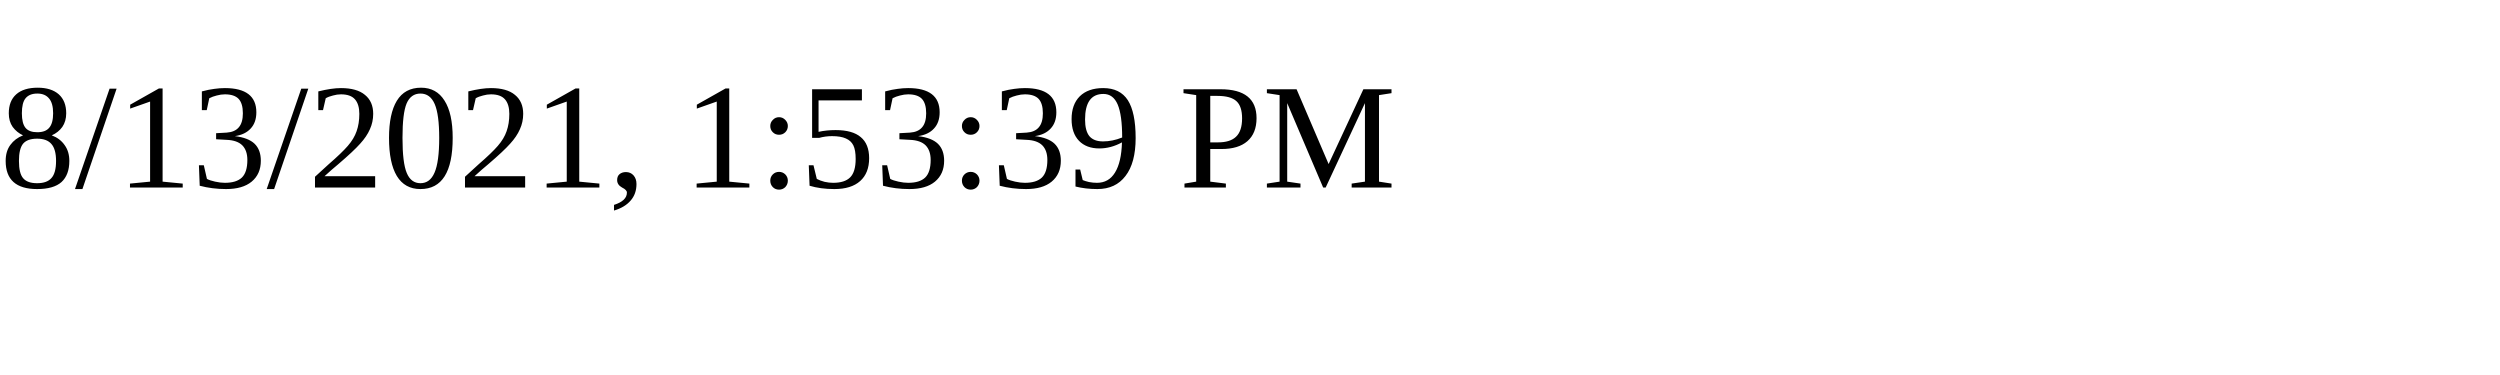
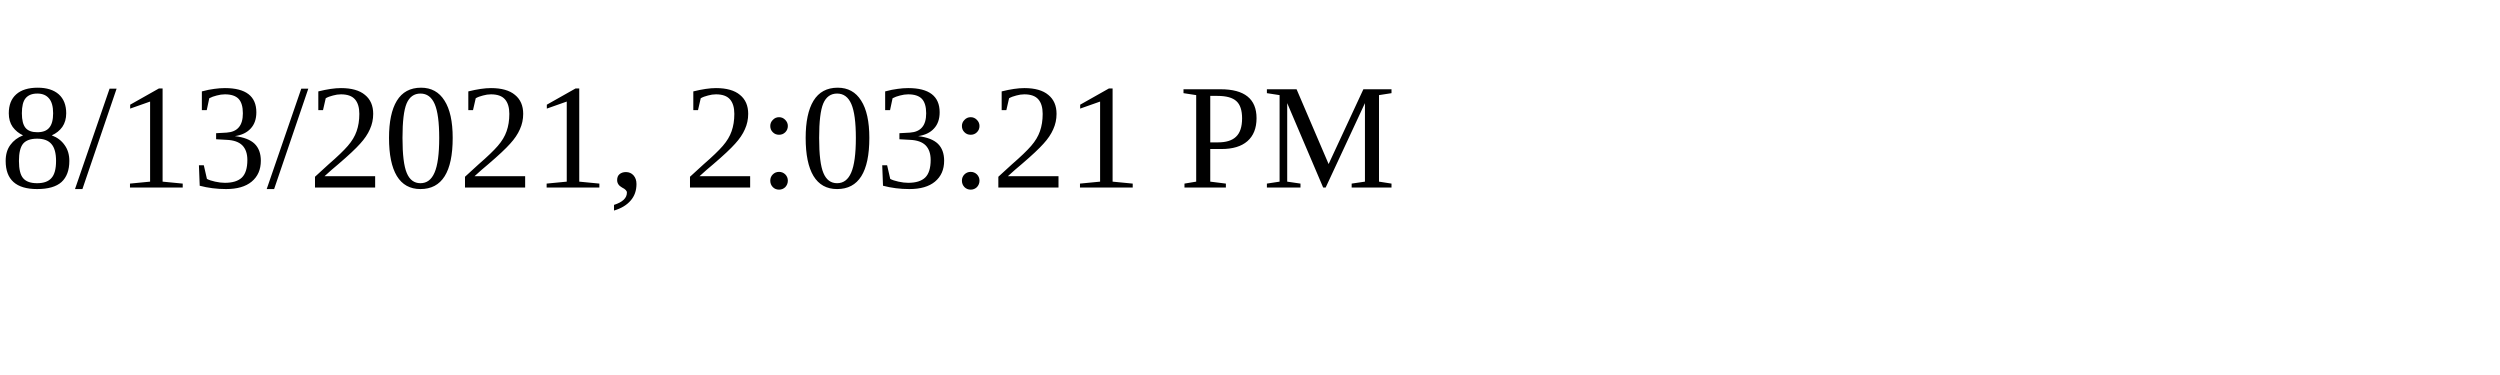
<svg xmlns="http://www.w3.org/2000/svg" height="30" width="200">
-   <text x="0" y="15">8/13/2021, 1:53:39 PM</text>
+   <text x="0" y="15">8/13/2021, 2:03:21 PM</text>
</svg>
